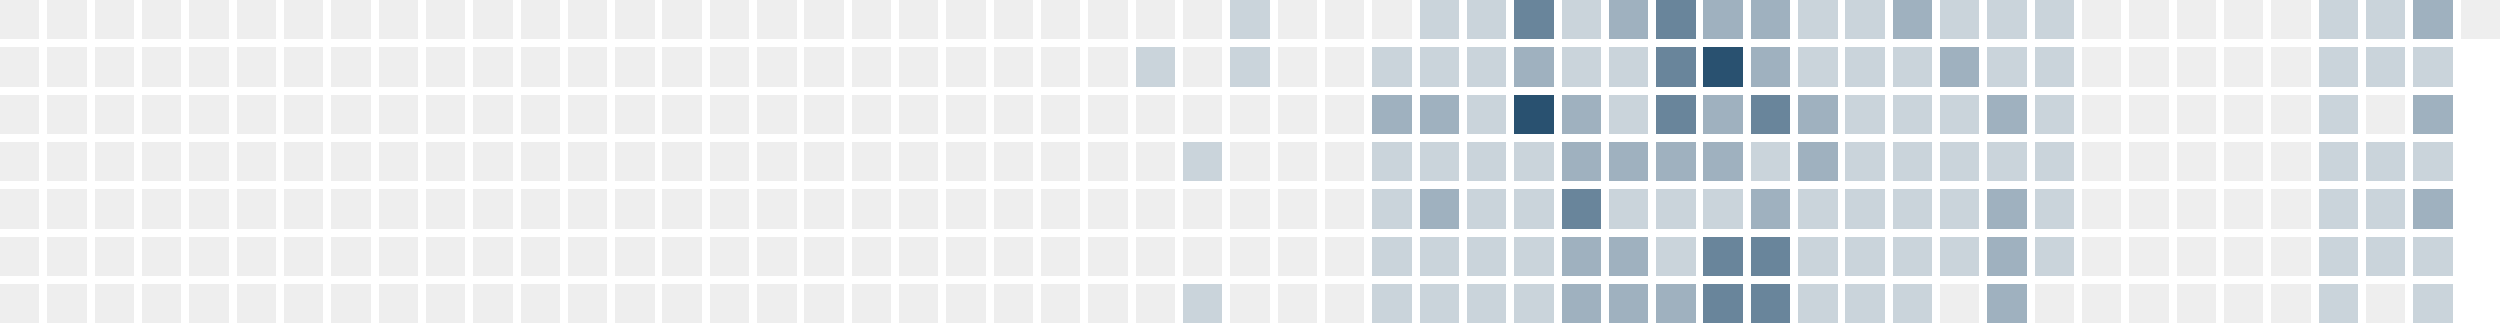
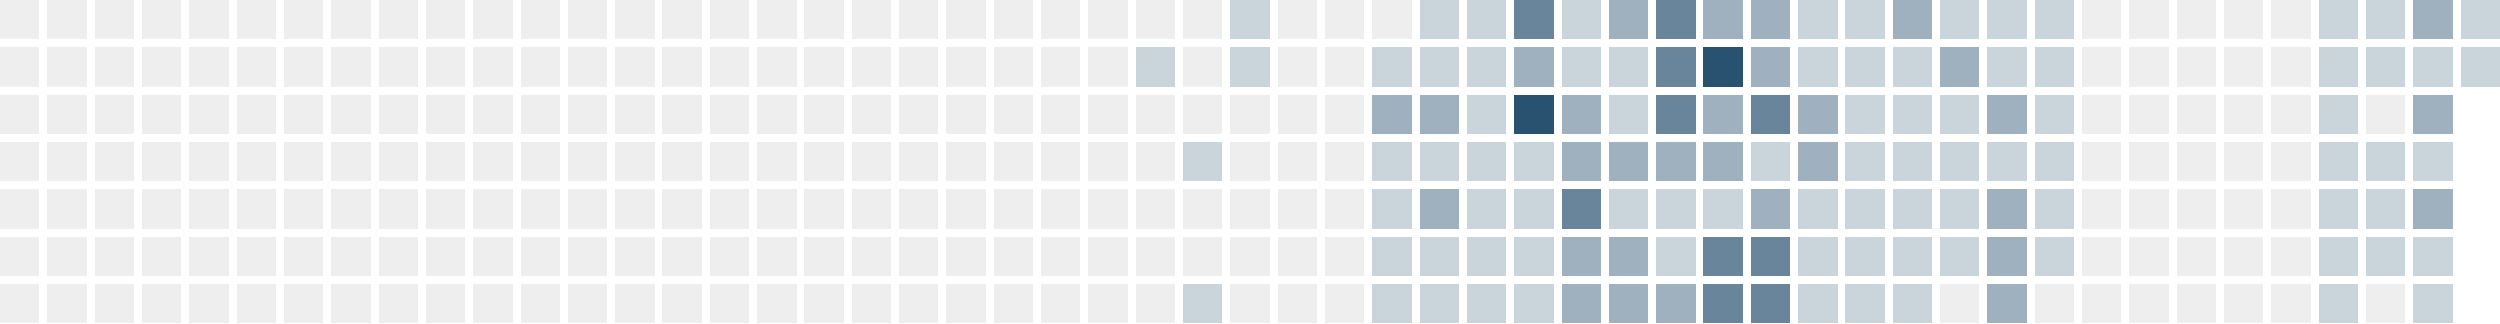
<svg xmlns="http://www.w3.org/2000/svg" version="1.1" width="634.0" height="82.0" viewBox="27.0 20.0 634.0 82.0">
  <rect style="fill:#eeeeee;shape-rendering:crispedges" data-score="0" data-date="2025-04-27" x="27" y="20" width="10" height="10" />
  <rect style="fill:#eeeeee;shape-rendering:crispedges" data-score="0" data-date="2025-05-04" x="39" y="20" width="10" height="10" />
  <rect style="fill:#eeeeee;shape-rendering:crispedges" data-score="0" data-date="2025-05-11" x="51" y="20" width="10" height="10" />
  <rect style="fill:#eeeeee;shape-rendering:crispedges" data-score="0" data-date="2025-05-18" x="63" y="20" width="10" height="10" />
  <rect style="fill:#eeeeee;shape-rendering:crispedges" data-score="0" data-date="2025-05-25" x="75" y="20" width="10" height="10" />
  <rect style="fill:#eeeeee;shape-rendering:crispedges" data-score="0" data-date="2025-06-01" x="87" y="20" width="10" height="10" />
  <rect style="fill:#eeeeee;shape-rendering:crispedges" data-score="0" data-date="2025-06-08" x="99" y="20" width="10" height="10" />
  <rect style="fill:#eeeeee;shape-rendering:crispedges" data-score="0" data-date="2025-06-15" x="111" y="20" width="10" height="10" />
  <rect style="fill:#eeeeee;shape-rendering:crispedges" data-score="0" data-date="2025-06-22" x="123" y="20" width="10" height="10" />
  <rect style="fill:#eeeeee;shape-rendering:crispedges" data-score="0" data-date="2025-06-29" x="135" y="20" width="10" height="10" />
  <rect style="fill:#eeeeee;shape-rendering:crispedges" data-score="0" data-date="2025-07-06" x="147" y="20" width="10" height="10" />
  <rect style="fill:#eeeeee;shape-rendering:crispedges" data-score="0" data-date="2025-07-13" x="159" y="20" width="10" height="10" />
  <rect style="fill:#eeeeee;shape-rendering:crispedges" data-score="0" data-date="2025-07-20" x="171" y="20" width="10" height="10" />
  <rect style="fill:#eeeeee;shape-rendering:crispedges" data-score="0" data-date="2025-07-27" x="183" y="20" width="10" height="10" />
  <rect style="fill:#eeeeee;shape-rendering:crispedges" data-score="0" data-date="2025-08-03" x="195" y="20" width="10" height="10" />
  <rect style="fill:#eeeeee;shape-rendering:crispedges" data-score="0" data-date="2025-08-10" x="207" y="20" width="10" height="10" />
  <rect style="fill:#eeeeee;shape-rendering:crispedges" data-score="0" data-date="2025-08-17" x="219" y="20" width="10" height="10" />
  <rect style="fill:#eeeeee;shape-rendering:crispedges" data-score="0" data-date="2025-08-24" x="231" y="20" width="10" height="10" />
  <rect style="fill:#eeeeee;shape-rendering:crispedges" data-score="0" data-date="2025-08-31" x="243" y="20" width="10" height="10" />
  <rect style="fill:#eeeeee;shape-rendering:crispedges" data-score="0" data-date="2025-09-07" x="255" y="20" width="10" height="10" />
  <rect style="fill:#eeeeee;shape-rendering:crispedges" data-score="0" data-date="2025-09-14" x="267" y="20" width="10" height="10" />
  <rect style="fill:#eeeeee;shape-rendering:crispedges" data-score="0" data-date="2025-09-21" x="279" y="20" width="10" height="10" />
  <rect style="fill:#eeeeee;shape-rendering:crispedges" data-score="0" data-date="2025-09-28" x="291" y="20" width="10" height="10" />
  <rect style="fill:#eeeeee;shape-rendering:crispedges" data-score="0" data-date="2025-10-05" x="303" y="20" width="10" height="10" />
  <rect style="fill:#eeeeee;shape-rendering:crispedges" data-score="0" data-date="2025-10-12" x="315" y="20" width="10" height="10" />
  <rect style="fill:#eeeeee;shape-rendering:crispedges" data-score="0" data-date="2025-10-19" x="327" y="20" width="10" height="10" />
  <rect style="fill:#cad4db;shape-rendering:crispedges" data-score="1" data-date="2025-10-26" x="339" y="20" width="10" height="10" />
  <rect style="fill:#eeeeee;shape-rendering:crispedges" data-score="0" data-date="2025-11-02" x="351" y="20" width="10" height="10" />
  <rect style="fill:#eeeeee;shape-rendering:crispedges" data-score="0" data-date="2025-11-09" x="363" y="20" width="10" height="10" />
  <rect style="fill:#eeeeee;shape-rendering:crispedges" data-score="0" data-date="2025-11-16" x="375" y="20" width="10" height="10" />
  <rect style="fill:#cad4db;shape-rendering:crispedges" data-score="1" data-date="2025-11-23" x="387" y="20" width="10" height="10" />
  <rect style="fill:#cad4db;shape-rendering:crispedges" data-score="1" data-date="2025-11-30" x="399" y="20" width="10" height="10" />
  <rect style="fill:#69859b;shape-rendering:crispedges" data-score="3" data-date="2025-12-07" x="411" y="20" width="10" height="10" />
  <rect style="fill:#cad4db;shape-rendering:crispedges" data-score="1" data-date="2025-12-14" x="423" y="20" width="10" height="10" />
  <rect style="fill:#9fb1bf;shape-rendering:crispedges" data-score="2" data-date="2025-12-21" x="435" y="20" width="10" height="10" />
  <rect style="fill:#69859b;shape-rendering:crispedges" data-score="3" data-date="2025-12-28" x="447" y="20" width="10" height="10" />
  <rect style="fill:#9fb1bf;shape-rendering:crispedges" data-score="2" data-date="2026-01-04" x="459" y="20" width="10" height="10" />
  <rect style="fill:#9fb1bf;shape-rendering:crispedges" data-score="2" data-date="2026-01-11" x="471" y="20" width="10" height="10" />
  <rect style="fill:#cad4db;shape-rendering:crispedges" data-score="1" data-date="2026-01-18" x="483" y="20" width="10" height="10" />
  <rect style="fill:#cad4db;shape-rendering:crispedges" data-score="1" data-date="2026-01-25" x="495" y="20" width="10" height="10" />
  <rect style="fill:#9fb1bf;shape-rendering:crispedges" data-score="2" data-date="2026-02-01" x="507" y="20" width="10" height="10" />
  <rect style="fill:#cad4db;shape-rendering:crispedges" data-score="1" data-date="2026-02-08" x="519" y="20" width="10" height="10" />
  <rect style="fill:#cad4db;shape-rendering:crispedges" data-score="1" data-date="2026-02-15" x="531" y="20" width="10" height="10" />
  <rect style="fill:#cad4db;shape-rendering:crispedges" data-score="1" data-date="2026-02-22" x="543" y="20" width="10" height="10" />
  <rect style="fill:#eeeeee;shape-rendering:crispedges" data-score="0" data-date="2026-03-01" x="555" y="20" width="10" height="10" />
  <rect style="fill:#eeeeee;shape-rendering:crispedges" data-score="0" data-date="2026-03-08" x="567" y="20" width="10" height="10" />
  <rect style="fill:#eeeeee;shape-rendering:crispedges" data-score="0" data-date="2026-03-15" x="579" y="20" width="10" height="10" />
  <rect style="fill:#eeeeee;shape-rendering:crispedges" data-score="0" data-date="2026-03-22" x="591" y="20" width="10" height="10" />
  <rect style="fill:#eeeeee;shape-rendering:crispedges" data-score="0" data-date="2026-03-29" x="603" y="20" width="10" height="10" />
  <rect style="fill:#cad4db;shape-rendering:crispedges" data-score="1" data-date="2026-04-05" x="615" y="20" width="10" height="10" />
  <rect style="fill:#cad4db;shape-rendering:crispedges" data-score="1" data-date="2026-04-12" x="627" y="20" width="10" height="10" />
  <rect style="fill:#9fb1bf;shape-rendering:crispedges" data-score="2" data-date="2026-04-19" x="639" y="20" width="10" height="10" />
-   <rect style="fill:#eeeeee;shape-rendering:crispedges" data-score="0" data-date="2026-04-26" x="651" y="20" width="10" height="10" />
+   <rect style="fill:#cad4db;shape-rendering:crispedges" data-score="1" data-date="2026-04-26" x="651" y="20" width="10" height="10" />
  <rect style="fill:#eeeeee;shape-rendering:crispedges" data-score="0" data-date="2025-04-28" x="27" y="32" width="10" height="10" />
  <rect style="fill:#eeeeee;shape-rendering:crispedges" data-score="0" data-date="2025-05-05" x="39" y="32" width="10" height="10" />
  <rect style="fill:#eeeeee;shape-rendering:crispedges" data-score="0" data-date="2025-05-12" x="51" y="32" width="10" height="10" />
  <rect style="fill:#eeeeee;shape-rendering:crispedges" data-score="0" data-date="2025-05-19" x="63" y="32" width="10" height="10" />
  <rect style="fill:#eeeeee;shape-rendering:crispedges" data-score="0" data-date="2025-05-26" x="75" y="32" width="10" height="10" />
  <rect style="fill:#eeeeee;shape-rendering:crispedges" data-score="0" data-date="2025-06-02" x="87" y="32" width="10" height="10" />
  <rect style="fill:#eeeeee;shape-rendering:crispedges" data-score="0" data-date="2025-06-09" x="99" y="32" width="10" height="10" />
  <rect style="fill:#eeeeee;shape-rendering:crispedges" data-score="0" data-date="2025-06-16" x="111" y="32" width="10" height="10" />
  <rect style="fill:#eeeeee;shape-rendering:crispedges" data-score="0" data-date="2025-06-23" x="123" y="32" width="10" height="10" />
  <rect style="fill:#eeeeee;shape-rendering:crispedges" data-score="0" data-date="2025-06-30" x="135" y="32" width="10" height="10" />
  <rect style="fill:#eeeeee;shape-rendering:crispedges" data-score="0" data-date="2025-07-07" x="147" y="32" width="10" height="10" />
  <rect style="fill:#eeeeee;shape-rendering:crispedges" data-score="0" data-date="2025-07-14" x="159" y="32" width="10" height="10" />
  <rect style="fill:#eeeeee;shape-rendering:crispedges" data-score="0" data-date="2025-07-21" x="171" y="32" width="10" height="10" />
  <rect style="fill:#eeeeee;shape-rendering:crispedges" data-score="0" data-date="2025-07-28" x="183" y="32" width="10" height="10" />
  <rect style="fill:#eeeeee;shape-rendering:crispedges" data-score="0" data-date="2025-08-04" x="195" y="32" width="10" height="10" />
  <rect style="fill:#eeeeee;shape-rendering:crispedges" data-score="0" data-date="2025-08-11" x="207" y="32" width="10" height="10" />
  <rect style="fill:#eeeeee;shape-rendering:crispedges" data-score="0" data-date="2025-08-18" x="219" y="32" width="10" height="10" />
  <rect style="fill:#eeeeee;shape-rendering:crispedges" data-score="0" data-date="2025-08-25" x="231" y="32" width="10" height="10" />
  <rect style="fill:#eeeeee;shape-rendering:crispedges" data-score="0" data-date="2025-09-01" x="243" y="32" width="10" height="10" />
  <rect style="fill:#eeeeee;shape-rendering:crispedges" data-score="0" data-date="2025-09-08" x="255" y="32" width="10" height="10" />
  <rect style="fill:#eeeeee;shape-rendering:crispedges" data-score="0" data-date="2025-09-15" x="267" y="32" width="10" height="10" />
  <rect style="fill:#eeeeee;shape-rendering:crispedges" data-score="0" data-date="2025-09-22" x="279" y="32" width="10" height="10" />
  <rect style="fill:#eeeeee;shape-rendering:crispedges" data-score="0" data-date="2025-09-29" x="291" y="32" width="10" height="10" />
  <rect style="fill:#eeeeee;shape-rendering:crispedges" data-score="0" data-date="2025-10-06" x="303" y="32" width="10" height="10" />
  <rect style="fill:#cad4db;shape-rendering:crispedges" data-score="1" data-date="2025-10-13" x="315" y="32" width="10" height="10" />
  <rect style="fill:#eeeeee;shape-rendering:crispedges" data-score="0" data-date="2025-10-20" x="327" y="32" width="10" height="10" />
  <rect style="fill:#cad4db;shape-rendering:crispedges" data-score="1" data-date="2025-10-27" x="339" y="32" width="10" height="10" />
  <rect style="fill:#eeeeee;shape-rendering:crispedges" data-score="0" data-date="2025-11-03" x="351" y="32" width="10" height="10" />
  <rect style="fill:#eeeeee;shape-rendering:crispedges" data-score="0" data-date="2025-11-10" x="363" y="32" width="10" height="10" />
  <rect style="fill:#cad4db;shape-rendering:crispedges" data-score="1" data-date="2025-11-17" x="375" y="32" width="10" height="10" />
  <rect style="fill:#cad4db;shape-rendering:crispedges" data-score="1" data-date="2025-11-24" x="387" y="32" width="10" height="10" />
  <rect style="fill:#cad4db;shape-rendering:crispedges" data-score="1" data-date="2025-12-01" x="399" y="32" width="10" height="10" />
  <rect style="fill:#9fb1bf;shape-rendering:crispedges" data-score="2" data-date="2025-12-08" x="411" y="32" width="10" height="10" />
  <rect style="fill:#cad4db;shape-rendering:crispedges" data-score="1" data-date="2025-12-15" x="423" y="32" width="10" height="10" />
  <rect style="fill:#cad4db;shape-rendering:crispedges" data-score="1" data-date="2025-12-22" x="435" y="32" width="10" height="10" />
  <rect style="fill:#69859b;shape-rendering:crispedges" data-score="3" data-date="2025-12-29" x="447" y="32" width="10" height="10" />
  <rect style="fill:#295170;shape-rendering:crispedges" data-score="4" data-date="2026-01-05" x="459" y="32" width="10" height="10" />
  <rect style="fill:#9fb1bf;shape-rendering:crispedges" data-score="2" data-date="2026-01-12" x="471" y="32" width="10" height="10" />
  <rect style="fill:#cad4db;shape-rendering:crispedges" data-score="1" data-date="2026-01-19" x="483" y="32" width="10" height="10" />
  <rect style="fill:#cad4db;shape-rendering:crispedges" data-score="1" data-date="2026-01-26" x="495" y="32" width="10" height="10" />
  <rect style="fill:#cad4db;shape-rendering:crispedges" data-score="1" data-date="2026-02-02" x="507" y="32" width="10" height="10" />
  <rect style="fill:#9fb1bf;shape-rendering:crispedges" data-score="2" data-date="2026-02-09" x="519" y="32" width="10" height="10" />
  <rect style="fill:#cad4db;shape-rendering:crispedges" data-score="1" data-date="2026-02-16" x="531" y="32" width="10" height="10" />
  <rect style="fill:#cad4db;shape-rendering:crispedges" data-score="1" data-date="2026-02-23" x="543" y="32" width="10" height="10" />
  <rect style="fill:#eeeeee;shape-rendering:crispedges" data-score="0" data-date="2026-03-02" x="555" y="32" width="10" height="10" />
  <rect style="fill:#eeeeee;shape-rendering:crispedges" data-score="0" data-date="2026-03-09" x="567" y="32" width="10" height="10" />
  <rect style="fill:#eeeeee;shape-rendering:crispedges" data-score="0" data-date="2026-03-16" x="579" y="32" width="10" height="10" />
  <rect style="fill:#eeeeee;shape-rendering:crispedges" data-score="0" data-date="2026-03-23" x="591" y="32" width="10" height="10" />
  <rect style="fill:#eeeeee;shape-rendering:crispedges" data-score="0" data-date="2026-03-30" x="603" y="32" width="10" height="10" />
  <rect style="fill:#cad4db;shape-rendering:crispedges" data-score="1" data-date="2026-04-06" x="615" y="32" width="10" height="10" />
  <rect style="fill:#cad4db;shape-rendering:crispedges" data-score="1" data-date="2026-04-13" x="627" y="32" width="10" height="10" />
  <rect style="fill:#cad4db;shape-rendering:crispedges" data-score="1" data-date="2026-04-20" x="639" y="32" width="10" height="10" />
+   <rect style="fill:#cad4db;shape-rendering:crispedges" data-score="1" data-date="2026-04-27" x="651" y="32" width="10" height="10" />
  <rect style="fill:#eeeeee;shape-rendering:crispedges" data-score="0" data-date="2025-04-29" x="27" y="44" width="10" height="10" />
  <rect style="fill:#eeeeee;shape-rendering:crispedges" data-score="0" data-date="2025-05-06" x="39" y="44" width="10" height="10" />
  <rect style="fill:#eeeeee;shape-rendering:crispedges" data-score="0" data-date="2025-05-13" x="51" y="44" width="10" height="10" />
  <rect style="fill:#eeeeee;shape-rendering:crispedges" data-score="0" data-date="2025-05-20" x="63" y="44" width="10" height="10" />
  <rect style="fill:#eeeeee;shape-rendering:crispedges" data-score="0" data-date="2025-05-27" x="75" y="44" width="10" height="10" />
  <rect style="fill:#eeeeee;shape-rendering:crispedges" data-score="0" data-date="2025-06-03" x="87" y="44" width="10" height="10" />
  <rect style="fill:#eeeeee;shape-rendering:crispedges" data-score="0" data-date="2025-06-10" x="99" y="44" width="10" height="10" />
  <rect style="fill:#eeeeee;shape-rendering:crispedges" data-score="0" data-date="2025-06-17" x="111" y="44" width="10" height="10" />
  <rect style="fill:#eeeeee;shape-rendering:crispedges" data-score="0" data-date="2025-06-24" x="123" y="44" width="10" height="10" />
  <rect style="fill:#eeeeee;shape-rendering:crispedges" data-score="0" data-date="2025-07-01" x="135" y="44" width="10" height="10" />
  <rect style="fill:#eeeeee;shape-rendering:crispedges" data-score="0" data-date="2025-07-08" x="147" y="44" width="10" height="10" />
  <rect style="fill:#eeeeee;shape-rendering:crispedges" data-score="0" data-date="2025-07-15" x="159" y="44" width="10" height="10" />
  <rect style="fill:#eeeeee;shape-rendering:crispedges" data-score="0" data-date="2025-07-22" x="171" y="44" width="10" height="10" />
  <rect style="fill:#eeeeee;shape-rendering:crispedges" data-score="0" data-date="2025-07-29" x="183" y="44" width="10" height="10" />
  <rect style="fill:#eeeeee;shape-rendering:crispedges" data-score="0" data-date="2025-08-05" x="195" y="44" width="10" height="10" />
  <rect style="fill:#eeeeee;shape-rendering:crispedges" data-score="0" data-date="2025-08-12" x="207" y="44" width="10" height="10" />
  <rect style="fill:#eeeeee;shape-rendering:crispedges" data-score="0" data-date="2025-08-19" x="219" y="44" width="10" height="10" />
  <rect style="fill:#eeeeee;shape-rendering:crispedges" data-score="0" data-date="2025-08-26" x="231" y="44" width="10" height="10" />
  <rect style="fill:#eeeeee;shape-rendering:crispedges" data-score="0" data-date="2025-09-02" x="243" y="44" width="10" height="10" />
  <rect style="fill:#eeeeee;shape-rendering:crispedges" data-score="0" data-date="2025-09-09" x="255" y="44" width="10" height="10" />
  <rect style="fill:#eeeeee;shape-rendering:crispedges" data-score="0" data-date="2025-09-16" x="267" y="44" width="10" height="10" />
  <rect style="fill:#eeeeee;shape-rendering:crispedges" data-score="0" data-date="2025-09-23" x="279" y="44" width="10" height="10" />
  <rect style="fill:#eeeeee;shape-rendering:crispedges" data-score="0" data-date="2025-09-30" x="291" y="44" width="10" height="10" />
  <rect style="fill:#eeeeee;shape-rendering:crispedges" data-score="0" data-date="2025-10-07" x="303" y="44" width="10" height="10" />
  <rect style="fill:#eeeeee;shape-rendering:crispedges" data-score="0" data-date="2025-10-14" x="315" y="44" width="10" height="10" />
  <rect style="fill:#eeeeee;shape-rendering:crispedges" data-score="0" data-date="2025-10-21" x="327" y="44" width="10" height="10" />
  <rect style="fill:#eeeeee;shape-rendering:crispedges" data-score="0" data-date="2025-10-28" x="339" y="44" width="10" height="10" />
  <rect style="fill:#eeeeee;shape-rendering:crispedges" data-score="0" data-date="2025-11-04" x="351" y="44" width="10" height="10" />
  <rect style="fill:#eeeeee;shape-rendering:crispedges" data-score="0" data-date="2025-11-11" x="363" y="44" width="10" height="10" />
  <rect style="fill:#9fb1bf;shape-rendering:crispedges" data-score="2" data-date="2025-11-18" x="375" y="44" width="10" height="10" />
  <rect style="fill:#9fb1bf;shape-rendering:crispedges" data-score="2" data-date="2025-11-25" x="387" y="44" width="10" height="10" />
  <rect style="fill:#cad4db;shape-rendering:crispedges" data-score="1" data-date="2025-12-02" x="399" y="44" width="10" height="10" />
  <rect style="fill:#295170;shape-rendering:crispedges" data-score="4" data-date="2025-12-09" x="411" y="44" width="10" height="10" />
  <rect style="fill:#9fb1bf;shape-rendering:crispedges" data-score="2" data-date="2025-12-16" x="423" y="44" width="10" height="10" />
  <rect style="fill:#cad4db;shape-rendering:crispedges" data-score="1" data-date="2025-12-23" x="435" y="44" width="10" height="10" />
  <rect style="fill:#69859b;shape-rendering:crispedges" data-score="3" data-date="2025-12-30" x="447" y="44" width="10" height="10" />
  <rect style="fill:#9fb1bf;shape-rendering:crispedges" data-score="2" data-date="2026-01-06" x="459" y="44" width="10" height="10" />
  <rect style="fill:#69859b;shape-rendering:crispedges" data-score="3" data-date="2026-01-13" x="471" y="44" width="10" height="10" />
  <rect style="fill:#9fb1bf;shape-rendering:crispedges" data-score="2" data-date="2026-01-20" x="483" y="44" width="10" height="10" />
  <rect style="fill:#cad4db;shape-rendering:crispedges" data-score="1" data-date="2026-01-27" x="495" y="44" width="10" height="10" />
  <rect style="fill:#cad4db;shape-rendering:crispedges" data-score="1" data-date="2026-02-03" x="507" y="44" width="10" height="10" />
  <rect style="fill:#cad4db;shape-rendering:crispedges" data-score="1" data-date="2026-02-10" x="519" y="44" width="10" height="10" />
  <rect style="fill:#9fb1bf;shape-rendering:crispedges" data-score="2" data-date="2026-02-17" x="531" y="44" width="10" height="10" />
  <rect style="fill:#cad4db;shape-rendering:crispedges" data-score="1" data-date="2026-02-24" x="543" y="44" width="10" height="10" />
  <rect style="fill:#eeeeee;shape-rendering:crispedges" data-score="0" data-date="2026-03-03" x="555" y="44" width="10" height="10" />
  <rect style="fill:#eeeeee;shape-rendering:crispedges" data-score="0" data-date="2026-03-10" x="567" y="44" width="10" height="10" />
  <rect style="fill:#eeeeee;shape-rendering:crispedges" data-score="0" data-date="2026-03-17" x="579" y="44" width="10" height="10" />
  <rect style="fill:#eeeeee;shape-rendering:crispedges" data-score="0" data-date="2026-03-24" x="591" y="44" width="10" height="10" />
  <rect style="fill:#eeeeee;shape-rendering:crispedges" data-score="0" data-date="2026-03-31" x="603" y="44" width="10" height="10" />
  <rect style="fill:#cad4db;shape-rendering:crispedges" data-score="1" data-date="2026-04-07" x="615" y="44" width="10" height="10" />
  <rect style="fill:#eeeeee;shape-rendering:crispedges" data-score="0" data-date="2026-04-14" x="627" y="44" width="10" height="10" />
  <rect style="fill:#9fb1bf;shape-rendering:crispedges" data-score="2" data-date="2026-04-21" x="639" y="44" width="10" height="10" />
  <rect style="fill:#eeeeee;shape-rendering:crispedges" data-score="0" data-date="2025-04-30" x="27" y="56" width="10" height="10" />
  <rect style="fill:#eeeeee;shape-rendering:crispedges" data-score="0" data-date="2025-05-07" x="39" y="56" width="10" height="10" />
  <rect style="fill:#eeeeee;shape-rendering:crispedges" data-score="0" data-date="2025-05-14" x="51" y="56" width="10" height="10" />
  <rect style="fill:#eeeeee;shape-rendering:crispedges" data-score="0" data-date="2025-05-21" x="63" y="56" width="10" height="10" />
  <rect style="fill:#eeeeee;shape-rendering:crispedges" data-score="0" data-date="2025-05-28" x="75" y="56" width="10" height="10" />
  <rect style="fill:#eeeeee;shape-rendering:crispedges" data-score="0" data-date="2025-06-04" x="87" y="56" width="10" height="10" />
  <rect style="fill:#eeeeee;shape-rendering:crispedges" data-score="0" data-date="2025-06-11" x="99" y="56" width="10" height="10" />
  <rect style="fill:#eeeeee;shape-rendering:crispedges" data-score="0" data-date="2025-06-18" x="111" y="56" width="10" height="10" />
  <rect style="fill:#eeeeee;shape-rendering:crispedges" data-score="0" data-date="2025-06-25" x="123" y="56" width="10" height="10" />
  <rect style="fill:#eeeeee;shape-rendering:crispedges" data-score="0" data-date="2025-07-02" x="135" y="56" width="10" height="10" />
  <rect style="fill:#eeeeee;shape-rendering:crispedges" data-score="0" data-date="2025-07-09" x="147" y="56" width="10" height="10" />
  <rect style="fill:#eeeeee;shape-rendering:crispedges" data-score="0" data-date="2025-07-16" x="159" y="56" width="10" height="10" />
  <rect style="fill:#eeeeee;shape-rendering:crispedges" data-score="0" data-date="2025-07-23" x="171" y="56" width="10" height="10" />
  <rect style="fill:#eeeeee;shape-rendering:crispedges" data-score="0" data-date="2025-07-30" x="183" y="56" width="10" height="10" />
  <rect style="fill:#eeeeee;shape-rendering:crispedges" data-score="0" data-date="2025-08-06" x="195" y="56" width="10" height="10" />
  <rect style="fill:#eeeeee;shape-rendering:crispedges" data-score="0" data-date="2025-08-13" x="207" y="56" width="10" height="10" />
  <rect style="fill:#eeeeee;shape-rendering:crispedges" data-score="0" data-date="2025-08-20" x="219" y="56" width="10" height="10" />
  <rect style="fill:#eeeeee;shape-rendering:crispedges" data-score="0" data-date="2025-08-27" x="231" y="56" width="10" height="10" />
  <rect style="fill:#eeeeee;shape-rendering:crispedges" data-score="0" data-date="2025-09-03" x="243" y="56" width="10" height="10" />
  <rect style="fill:#eeeeee;shape-rendering:crispedges" data-score="0" data-date="2025-09-10" x="255" y="56" width="10" height="10" />
  <rect style="fill:#eeeeee;shape-rendering:crispedges" data-score="0" data-date="2025-09-17" x="267" y="56" width="10" height="10" />
  <rect style="fill:#eeeeee;shape-rendering:crispedges" data-score="0" data-date="2025-09-24" x="279" y="56" width="10" height="10" />
  <rect style="fill:#eeeeee;shape-rendering:crispedges" data-score="0" data-date="2025-10-01" x="291" y="56" width="10" height="10" />
  <rect style="fill:#eeeeee;shape-rendering:crispedges" data-score="0" data-date="2025-10-08" x="303" y="56" width="10" height="10" />
  <rect style="fill:#eeeeee;shape-rendering:crispedges" data-score="0" data-date="2025-10-15" x="315" y="56" width="10" height="10" />
  <rect style="fill:#cad4db;shape-rendering:crispedges" data-score="1" data-date="2025-10-22" x="327" y="56" width="10" height="10" />
  <rect style="fill:#eeeeee;shape-rendering:crispedges" data-score="0" data-date="2025-10-29" x="339" y="56" width="10" height="10" />
  <rect style="fill:#eeeeee;shape-rendering:crispedges" data-score="0" data-date="2025-11-05" x="351" y="56" width="10" height="10" />
  <rect style="fill:#eeeeee;shape-rendering:crispedges" data-score="0" data-date="2025-11-12" x="363" y="56" width="10" height="10" />
  <rect style="fill:#cad4db;shape-rendering:crispedges" data-score="1" data-date="2025-11-19" x="375" y="56" width="10" height="10" />
  <rect style="fill:#cad4db;shape-rendering:crispedges" data-score="1" data-date="2025-11-26" x="387" y="56" width="10" height="10" />
  <rect style="fill:#cad4db;shape-rendering:crispedges" data-score="1" data-date="2025-12-03" x="399" y="56" width="10" height="10" />
  <rect style="fill:#cad4db;shape-rendering:crispedges" data-score="1" data-date="2025-12-10" x="411" y="56" width="10" height="10" />
  <rect style="fill:#9fb1bf;shape-rendering:crispedges" data-score="2" data-date="2025-12-17" x="423" y="56" width="10" height="10" />
  <rect style="fill:#9fb1bf;shape-rendering:crispedges" data-score="2" data-date="2025-12-24" x="435" y="56" width="10" height="10" />
  <rect style="fill:#9fb1bf;shape-rendering:crispedges" data-score="2" data-date="2025-12-31" x="447" y="56" width="10" height="10" />
  <rect style="fill:#9fb1bf;shape-rendering:crispedges" data-score="2" data-date="2026-01-07" x="459" y="56" width="10" height="10" />
  <rect style="fill:#cad4db;shape-rendering:crispedges" data-score="1" data-date="2026-01-14" x="471" y="56" width="10" height="10" />
  <rect style="fill:#9fb1bf;shape-rendering:crispedges" data-score="2" data-date="2026-01-21" x="483" y="56" width="10" height="10" />
  <rect style="fill:#cad4db;shape-rendering:crispedges" data-score="1" data-date="2026-01-28" x="495" y="56" width="10" height="10" />
  <rect style="fill:#cad4db;shape-rendering:crispedges" data-score="1" data-date="2026-02-04" x="507" y="56" width="10" height="10" />
  <rect style="fill:#cad4db;shape-rendering:crispedges" data-score="1" data-date="2026-02-11" x="519" y="56" width="10" height="10" />
  <rect style="fill:#cad4db;shape-rendering:crispedges" data-score="1" data-date="2026-02-18" x="531" y="56" width="10" height="10" />
  <rect style="fill:#cad4db;shape-rendering:crispedges" data-score="1" data-date="2026-02-25" x="543" y="56" width="10" height="10" />
  <rect style="fill:#eeeeee;shape-rendering:crispedges" data-score="0" data-date="2026-03-04" x="555" y="56" width="10" height="10" />
  <rect style="fill:#eeeeee;shape-rendering:crispedges" data-score="0" data-date="2026-03-11" x="567" y="56" width="10" height="10" />
  <rect style="fill:#eeeeee;shape-rendering:crispedges" data-score="0" data-date="2026-03-18" x="579" y="56" width="10" height="10" />
  <rect style="fill:#eeeeee;shape-rendering:crispedges" data-score="0" data-date="2026-03-25" x="591" y="56" width="10" height="10" />
  <rect style="fill:#eeeeee;shape-rendering:crispedges" data-score="0" data-date="2026-04-01" x="603" y="56" width="10" height="10" />
  <rect style="fill:#cad4db;shape-rendering:crispedges" data-score="1" data-date="2026-04-08" x="615" y="56" width="10" height="10" />
  <rect style="fill:#cad4db;shape-rendering:crispedges" data-score="1" data-date="2026-04-15" x="627" y="56" width="10" height="10" />
  <rect style="fill:#cad4db;shape-rendering:crispedges" data-score="1" data-date="2026-04-22" x="639" y="56" width="10" height="10" />
  <rect style="fill:#eeeeee;shape-rendering:crispedges" data-score="0" data-date="2025-05-01" x="27" y="68" width="10" height="10" />
  <rect style="fill:#eeeeee;shape-rendering:crispedges" data-score="0" data-date="2025-05-08" x="39" y="68" width="10" height="10" />
  <rect style="fill:#eeeeee;shape-rendering:crispedges" data-score="0" data-date="2025-05-15" x="51" y="68" width="10" height="10" />
  <rect style="fill:#eeeeee;shape-rendering:crispedges" data-score="0" data-date="2025-05-22" x="63" y="68" width="10" height="10" />
  <rect style="fill:#eeeeee;shape-rendering:crispedges" data-score="0" data-date="2025-05-29" x="75" y="68" width="10" height="10" />
  <rect style="fill:#eeeeee;shape-rendering:crispedges" data-score="0" data-date="2025-06-05" x="87" y="68" width="10" height="10" />
  <rect style="fill:#eeeeee;shape-rendering:crispedges" data-score="0" data-date="2025-06-12" x="99" y="68" width="10" height="10" />
  <rect style="fill:#eeeeee;shape-rendering:crispedges" data-score="0" data-date="2025-06-19" x="111" y="68" width="10" height="10" />
  <rect style="fill:#eeeeee;shape-rendering:crispedges" data-score="0" data-date="2025-06-26" x="123" y="68" width="10" height="10" />
  <rect style="fill:#eeeeee;shape-rendering:crispedges" data-score="0" data-date="2025-07-03" x="135" y="68" width="10" height="10" />
  <rect style="fill:#eeeeee;shape-rendering:crispedges" data-score="0" data-date="2025-07-10" x="147" y="68" width="10" height="10" />
  <rect style="fill:#eeeeee;shape-rendering:crispedges" data-score="0" data-date="2025-07-17" x="159" y="68" width="10" height="10" />
  <rect style="fill:#eeeeee;shape-rendering:crispedges" data-score="0" data-date="2025-07-24" x="171" y="68" width="10" height="10" />
  <rect style="fill:#eeeeee;shape-rendering:crispedges" data-score="0" data-date="2025-07-31" x="183" y="68" width="10" height="10" />
  <rect style="fill:#eeeeee;shape-rendering:crispedges" data-score="0" data-date="2025-08-07" x="195" y="68" width="10" height="10" />
  <rect style="fill:#eeeeee;shape-rendering:crispedges" data-score="0" data-date="2025-08-14" x="207" y="68" width="10" height="10" />
  <rect style="fill:#eeeeee;shape-rendering:crispedges" data-score="0" data-date="2025-08-21" x="219" y="68" width="10" height="10" />
  <rect style="fill:#eeeeee;shape-rendering:crispedges" data-score="0" data-date="2025-08-28" x="231" y="68" width="10" height="10" />
  <rect style="fill:#eeeeee;shape-rendering:crispedges" data-score="0" data-date="2025-09-04" x="243" y="68" width="10" height="10" />
  <rect style="fill:#eeeeee;shape-rendering:crispedges" data-score="0" data-date="2025-09-11" x="255" y="68" width="10" height="10" />
  <rect style="fill:#eeeeee;shape-rendering:crispedges" data-score="0" data-date="2025-09-18" x="267" y="68" width="10" height="10" />
  <rect style="fill:#eeeeee;shape-rendering:crispedges" data-score="0" data-date="2025-09-25" x="279" y="68" width="10" height="10" />
  <rect style="fill:#eeeeee;shape-rendering:crispedges" data-score="0" data-date="2025-10-02" x="291" y="68" width="10" height="10" />
  <rect style="fill:#eeeeee;shape-rendering:crispedges" data-score="0" data-date="2025-10-09" x="303" y="68" width="10" height="10" />
  <rect style="fill:#eeeeee;shape-rendering:crispedges" data-score="0" data-date="2025-10-16" x="315" y="68" width="10" height="10" />
  <rect style="fill:#eeeeee;shape-rendering:crispedges" data-score="0" data-date="2025-10-23" x="327" y="68" width="10" height="10" />
  <rect style="fill:#eeeeee;shape-rendering:crispedges" data-score="0" data-date="2025-10-30" x="339" y="68" width="10" height="10" />
  <rect style="fill:#eeeeee;shape-rendering:crispedges" data-score="0" data-date="2025-11-06" x="351" y="68" width="10" height="10" />
  <rect style="fill:#eeeeee;shape-rendering:crispedges" data-score="0" data-date="2025-11-13" x="363" y="68" width="10" height="10" />
  <rect style="fill:#cad4db;shape-rendering:crispedges" data-score="1" data-date="2025-11-20" x="375" y="68" width="10" height="10" />
  <rect style="fill:#9fb1bf;shape-rendering:crispedges" data-score="2" data-date="2025-11-27" x="387" y="68" width="10" height="10" />
  <rect style="fill:#cad4db;shape-rendering:crispedges" data-score="1" data-date="2025-12-04" x="399" y="68" width="10" height="10" />
  <rect style="fill:#cad4db;shape-rendering:crispedges" data-score="1" data-date="2025-12-11" x="411" y="68" width="10" height="10" />
  <rect style="fill:#69859b;shape-rendering:crispedges" data-score="3" data-date="2025-12-18" x="423" y="68" width="10" height="10" />
  <rect style="fill:#cad4db;shape-rendering:crispedges" data-score="1" data-date="2025-12-25" x="435" y="68" width="10" height="10" />
  <rect style="fill:#cad4db;shape-rendering:crispedges" data-score="1" data-date="2026-01-01" x="447" y="68" width="10" height="10" />
  <rect style="fill:#cad4db;shape-rendering:crispedges" data-score="1" data-date="2026-01-08" x="459" y="68" width="10" height="10" />
  <rect style="fill:#9fb1bf;shape-rendering:crispedges" data-score="2" data-date="2026-01-15" x="471" y="68" width="10" height="10" />
  <rect style="fill:#cad4db;shape-rendering:crispedges" data-score="1" data-date="2026-01-22" x="483" y="68" width="10" height="10" />
  <rect style="fill:#cad4db;shape-rendering:crispedges" data-score="1" data-date="2026-01-29" x="495" y="68" width="10" height="10" />
  <rect style="fill:#cad4db;shape-rendering:crispedges" data-score="1" data-date="2026-02-05" x="507" y="68" width="10" height="10" />
  <rect style="fill:#cad4db;shape-rendering:crispedges" data-score="1" data-date="2026-02-12" x="519" y="68" width="10" height="10" />
  <rect style="fill:#9fb1bf;shape-rendering:crispedges" data-score="2" data-date="2026-02-19" x="531" y="68" width="10" height="10" />
  <rect style="fill:#cad4db;shape-rendering:crispedges" data-score="1" data-date="2026-02-26" x="543" y="68" width="10" height="10" />
  <rect style="fill:#eeeeee;shape-rendering:crispedges" data-score="0" data-date="2026-03-05" x="555" y="68" width="10" height="10" />
  <rect style="fill:#eeeeee;shape-rendering:crispedges" data-score="0" data-date="2026-03-12" x="567" y="68" width="10" height="10" />
  <rect style="fill:#eeeeee;shape-rendering:crispedges" data-score="0" data-date="2026-03-19" x="579" y="68" width="10" height="10" />
  <rect style="fill:#eeeeee;shape-rendering:crispedges" data-score="0" data-date="2026-03-26" x="591" y="68" width="10" height="10" />
  <rect style="fill:#eeeeee;shape-rendering:crispedges" data-score="0" data-date="2026-04-02" x="603" y="68" width="10" height="10" />
  <rect style="fill:#cad4db;shape-rendering:crispedges" data-score="1" data-date="2026-04-09" x="615" y="68" width="10" height="10" />
  <rect style="fill:#cad4db;shape-rendering:crispedges" data-score="1" data-date="2026-04-16" x="627" y="68" width="10" height="10" />
  <rect style="fill:#9fb1bf;shape-rendering:crispedges" data-score="2" data-date="2026-04-23" x="639" y="68" width="10" height="10" />
  <rect style="fill:#eeeeee;shape-rendering:crispedges" data-score="0" data-date="2025-05-02" x="27" y="80" width="10" height="10" />
  <rect style="fill:#eeeeee;shape-rendering:crispedges" data-score="0" data-date="2025-05-09" x="39" y="80" width="10" height="10" />
  <rect style="fill:#eeeeee;shape-rendering:crispedges" data-score="0" data-date="2025-05-16" x="51" y="80" width="10" height="10" />
  <rect style="fill:#eeeeee;shape-rendering:crispedges" data-score="0" data-date="2025-05-23" x="63" y="80" width="10" height="10" />
  <rect style="fill:#eeeeee;shape-rendering:crispedges" data-score="0" data-date="2025-05-30" x="75" y="80" width="10" height="10" />
  <rect style="fill:#eeeeee;shape-rendering:crispedges" data-score="0" data-date="2025-06-06" x="87" y="80" width="10" height="10" />
  <rect style="fill:#eeeeee;shape-rendering:crispedges" data-score="0" data-date="2025-06-13" x="99" y="80" width="10" height="10" />
  <rect style="fill:#eeeeee;shape-rendering:crispedges" data-score="0" data-date="2025-06-20" x="111" y="80" width="10" height="10" />
  <rect style="fill:#eeeeee;shape-rendering:crispedges" data-score="0" data-date="2025-06-27" x="123" y="80" width="10" height="10" />
  <rect style="fill:#eeeeee;shape-rendering:crispedges" data-score="0" data-date="2025-07-04" x="135" y="80" width="10" height="10" />
  <rect style="fill:#eeeeee;shape-rendering:crispedges" data-score="0" data-date="2025-07-11" x="147" y="80" width="10" height="10" />
  <rect style="fill:#eeeeee;shape-rendering:crispedges" data-score="0" data-date="2025-07-18" x="159" y="80" width="10" height="10" />
  <rect style="fill:#eeeeee;shape-rendering:crispedges" data-score="0" data-date="2025-07-25" x="171" y="80" width="10" height="10" />
  <rect style="fill:#eeeeee;shape-rendering:crispedges" data-score="0" data-date="2025-08-01" x="183" y="80" width="10" height="10" />
  <rect style="fill:#eeeeee;shape-rendering:crispedges" data-score="0" data-date="2025-08-08" x="195" y="80" width="10" height="10" />
  <rect style="fill:#eeeeee;shape-rendering:crispedges" data-score="0" data-date="2025-08-15" x="207" y="80" width="10" height="10" />
  <rect style="fill:#eeeeee;shape-rendering:crispedges" data-score="0" data-date="2025-08-22" x="219" y="80" width="10" height="10" />
  <rect style="fill:#eeeeee;shape-rendering:crispedges" data-score="0" data-date="2025-08-29" x="231" y="80" width="10" height="10" />
  <rect style="fill:#eeeeee;shape-rendering:crispedges" data-score="0" data-date="2025-09-05" x="243" y="80" width="10" height="10" />
  <rect style="fill:#eeeeee;shape-rendering:crispedges" data-score="0" data-date="2025-09-12" x="255" y="80" width="10" height="10" />
  <rect style="fill:#eeeeee;shape-rendering:crispedges" data-score="0" data-date="2025-09-19" x="267" y="80" width="10" height="10" />
  <rect style="fill:#eeeeee;shape-rendering:crispedges" data-score="0" data-date="2025-09-26" x="279" y="80" width="10" height="10" />
  <rect style="fill:#eeeeee;shape-rendering:crispedges" data-score="0" data-date="2025-10-03" x="291" y="80" width="10" height="10" />
  <rect style="fill:#eeeeee;shape-rendering:crispedges" data-score="0" data-date="2025-10-10" x="303" y="80" width="10" height="10" />
  <rect style="fill:#eeeeee;shape-rendering:crispedges" data-score="0" data-date="2025-10-17" x="315" y="80" width="10" height="10" />
  <rect style="fill:#eeeeee;shape-rendering:crispedges" data-score="0" data-date="2025-10-24" x="327" y="80" width="10" height="10" />
  <rect style="fill:#eeeeee;shape-rendering:crispedges" data-score="0" data-date="2025-10-31" x="339" y="80" width="10" height="10" />
  <rect style="fill:#eeeeee;shape-rendering:crispedges" data-score="0" data-date="2025-11-07" x="351" y="80" width="10" height="10" />
  <rect style="fill:#eeeeee;shape-rendering:crispedges" data-score="0" data-date="2025-11-14" x="363" y="80" width="10" height="10" />
  <rect style="fill:#cad4db;shape-rendering:crispedges" data-score="1" data-date="2025-11-21" x="375" y="80" width="10" height="10" />
  <rect style="fill:#cad4db;shape-rendering:crispedges" data-score="1" data-date="2025-11-28" x="387" y="80" width="10" height="10" />
  <rect style="fill:#cad4db;shape-rendering:crispedges" data-score="1" data-date="2025-12-05" x="399" y="80" width="10" height="10" />
  <rect style="fill:#cad4db;shape-rendering:crispedges" data-score="1" data-date="2025-12-12" x="411" y="80" width="10" height="10" />
  <rect style="fill:#9fb1bf;shape-rendering:crispedges" data-score="2" data-date="2025-12-19" x="423" y="80" width="10" height="10" />
  <rect style="fill:#9fb1bf;shape-rendering:crispedges" data-score="2" data-date="2025-12-26" x="435" y="80" width="10" height="10" />
  <rect style="fill:#cad4db;shape-rendering:crispedges" data-score="1" data-date="2026-01-02" x="447" y="80" width="10" height="10" />
  <rect style="fill:#69859b;shape-rendering:crispedges" data-score="3" data-date="2026-01-09" x="459" y="80" width="10" height="10" />
  <rect style="fill:#69859b;shape-rendering:crispedges" data-score="3" data-date="2026-01-16" x="471" y="80" width="10" height="10" />
  <rect style="fill:#cad4db;shape-rendering:crispedges" data-score="1" data-date="2026-01-23" x="483" y="80" width="10" height="10" />
  <rect style="fill:#cad4db;shape-rendering:crispedges" data-score="1" data-date="2026-01-30" x="495" y="80" width="10" height="10" />
  <rect style="fill:#cad4db;shape-rendering:crispedges" data-score="1" data-date="2026-02-06" x="507" y="80" width="10" height="10" />
  <rect style="fill:#cad4db;shape-rendering:crispedges" data-score="1" data-date="2026-02-13" x="519" y="80" width="10" height="10" />
  <rect style="fill:#9fb1bf;shape-rendering:crispedges" data-score="2" data-date="2026-02-20" x="531" y="80" width="10" height="10" />
  <rect style="fill:#cad4db;shape-rendering:crispedges" data-score="1" data-date="2026-02-27" x="543" y="80" width="10" height="10" />
  <rect style="fill:#eeeeee;shape-rendering:crispedges" data-score="0" data-date="2026-03-06" x="555" y="80" width="10" height="10" />
  <rect style="fill:#eeeeee;shape-rendering:crispedges" data-score="0" data-date="2026-03-13" x="567" y="80" width="10" height="10" />
  <rect style="fill:#eeeeee;shape-rendering:crispedges" data-score="0" data-date="2026-03-20" x="579" y="80" width="10" height="10" />
  <rect style="fill:#eeeeee;shape-rendering:crispedges" data-score="0" data-date="2026-03-27" x="591" y="80" width="10" height="10" />
  <rect style="fill:#eeeeee;shape-rendering:crispedges" data-score="0" data-date="2026-04-03" x="603" y="80" width="10" height="10" />
  <rect style="fill:#cad4db;shape-rendering:crispedges" data-score="1" data-date="2026-04-10" x="615" y="80" width="10" height="10" />
  <rect style="fill:#cad4db;shape-rendering:crispedges" data-score="1" data-date="2026-04-17" x="627" y="80" width="10" height="10" />
  <rect style="fill:#cad4db;shape-rendering:crispedges" data-score="1" data-date="2026-04-24" x="639" y="80" width="10" height="10" />
  <rect style="fill:#eeeeee;shape-rendering:crispedges" data-score="0" data-date="2025-05-03" x="27" y="92" width="10" height="10" />
  <rect style="fill:#eeeeee;shape-rendering:crispedges" data-score="0" data-date="2025-05-10" x="39" y="92" width="10" height="10" />
  <rect style="fill:#eeeeee;shape-rendering:crispedges" data-score="0" data-date="2025-05-17" x="51" y="92" width="10" height="10" />
  <rect style="fill:#eeeeee;shape-rendering:crispedges" data-score="0" data-date="2025-05-24" x="63" y="92" width="10" height="10" />
  <rect style="fill:#eeeeee;shape-rendering:crispedges" data-score="0" data-date="2025-05-31" x="75" y="92" width="10" height="10" />
  <rect style="fill:#eeeeee;shape-rendering:crispedges" data-score="0" data-date="2025-06-07" x="87" y="92" width="10" height="10" />
  <rect style="fill:#eeeeee;shape-rendering:crispedges" data-score="0" data-date="2025-06-14" x="99" y="92" width="10" height="10" />
  <rect style="fill:#eeeeee;shape-rendering:crispedges" data-score="0" data-date="2025-06-21" x="111" y="92" width="10" height="10" />
  <rect style="fill:#eeeeee;shape-rendering:crispedges" data-score="0" data-date="2025-06-28" x="123" y="92" width="10" height="10" />
  <rect style="fill:#eeeeee;shape-rendering:crispedges" data-score="0" data-date="2025-07-05" x="135" y="92" width="10" height="10" />
  <rect style="fill:#eeeeee;shape-rendering:crispedges" data-score="0" data-date="2025-07-12" x="147" y="92" width="10" height="10" />
  <rect style="fill:#eeeeee;shape-rendering:crispedges" data-score="0" data-date="2025-07-19" x="159" y="92" width="10" height="10" />
  <rect style="fill:#eeeeee;shape-rendering:crispedges" data-score="0" data-date="2025-07-26" x="171" y="92" width="10" height="10" />
  <rect style="fill:#eeeeee;shape-rendering:crispedges" data-score="0" data-date="2025-08-02" x="183" y="92" width="10" height="10" />
  <rect style="fill:#eeeeee;shape-rendering:crispedges" data-score="0" data-date="2025-08-09" x="195" y="92" width="10" height="10" />
  <rect style="fill:#eeeeee;shape-rendering:crispedges" data-score="0" data-date="2025-08-16" x="207" y="92" width="10" height="10" />
  <rect style="fill:#eeeeee;shape-rendering:crispedges" data-score="0" data-date="2025-08-23" x="219" y="92" width="10" height="10" />
  <rect style="fill:#eeeeee;shape-rendering:crispedges" data-score="0" data-date="2025-08-30" x="231" y="92" width="10" height="10" />
  <rect style="fill:#eeeeee;shape-rendering:crispedges" data-score="0" data-date="2025-09-06" x="243" y="92" width="10" height="10" />
  <rect style="fill:#eeeeee;shape-rendering:crispedges" data-score="0" data-date="2025-09-13" x="255" y="92" width="10" height="10" />
  <rect style="fill:#eeeeee;shape-rendering:crispedges" data-score="0" data-date="2025-09-20" x="267" y="92" width="10" height="10" />
  <rect style="fill:#eeeeee;shape-rendering:crispedges" data-score="0" data-date="2025-09-27" x="279" y="92" width="10" height="10" />
  <rect style="fill:#eeeeee;shape-rendering:crispedges" data-score="0" data-date="2025-10-04" x="291" y="92" width="10" height="10" />
  <rect style="fill:#eeeeee;shape-rendering:crispedges" data-score="0" data-date="2025-10-11" x="303" y="92" width="10" height="10" />
  <rect style="fill:#eeeeee;shape-rendering:crispedges" data-score="0" data-date="2025-10-18" x="315" y="92" width="10" height="10" />
  <rect style="fill:#cad4db;shape-rendering:crispedges" data-score="1" data-date="2025-10-25" x="327" y="92" width="10" height="10" />
  <rect style="fill:#eeeeee;shape-rendering:crispedges" data-score="0" data-date="2025-11-01" x="339" y="92" width="10" height="10" />
  <rect style="fill:#eeeeee;shape-rendering:crispedges" data-score="0" data-date="2025-11-08" x="351" y="92" width="10" height="10" />
  <rect style="fill:#eeeeee;shape-rendering:crispedges" data-score="0" data-date="2025-11-15" x="363" y="92" width="10" height="10" />
  <rect style="fill:#cad4db;shape-rendering:crispedges" data-score="1" data-date="2025-11-22" x="375" y="92" width="10" height="10" />
  <rect style="fill:#cad4db;shape-rendering:crispedges" data-score="1" data-date="2025-11-29" x="387" y="92" width="10" height="10" />
  <rect style="fill:#cad4db;shape-rendering:crispedges" data-score="1" data-date="2025-12-06" x="399" y="92" width="10" height="10" />
  <rect style="fill:#cad4db;shape-rendering:crispedges" data-score="1" data-date="2025-12-13" x="411" y="92" width="10" height="10" />
  <rect style="fill:#9fb1bf;shape-rendering:crispedges" data-score="2" data-date="2025-12-20" x="423" y="92" width="10" height="10" />
  <rect style="fill:#9fb1bf;shape-rendering:crispedges" data-score="2" data-date="2025-12-27" x="435" y="92" width="10" height="10" />
  <rect style="fill:#9fb1bf;shape-rendering:crispedges" data-score="2" data-date="2026-01-03" x="447" y="92" width="10" height="10" />
  <rect style="fill:#69859b;shape-rendering:crispedges" data-score="3" data-date="2026-01-10" x="459" y="92" width="10" height="10" />
  <rect style="fill:#69859b;shape-rendering:crispedges" data-score="3" data-date="2026-01-17" x="471" y="92" width="10" height="10" />
  <rect style="fill:#cad4db;shape-rendering:crispedges" data-score="1" data-date="2026-01-24" x="483" y="92" width="10" height="10" />
  <rect style="fill:#cad4db;shape-rendering:crispedges" data-score="1" data-date="2026-01-31" x="495" y="92" width="10" height="10" />
  <rect style="fill:#cad4db;shape-rendering:crispedges" data-score="1" data-date="2026-02-07" x="507" y="92" width="10" height="10" />
  <rect style="fill:#eeeeee;shape-rendering:crispedges" data-score="0" data-date="2026-02-14" x="519" y="92" width="10" height="10" />
  <rect style="fill:#9fb1bf;shape-rendering:crispedges" data-score="2" data-date="2026-02-21" x="531" y="92" width="10" height="10" />
  <rect style="fill:#eeeeee;shape-rendering:crispedges" data-score="0" data-date="2026-02-28" x="543" y="92" width="10" height="10" />
  <rect style="fill:#eeeeee;shape-rendering:crispedges" data-score="0" data-date="2026-03-07" x="555" y="92" width="10" height="10" />
  <rect style="fill:#eeeeee;shape-rendering:crispedges" data-score="0" data-date="2026-03-14" x="567" y="92" width="10" height="10" />
  <rect style="fill:#eeeeee;shape-rendering:crispedges" data-score="0" data-date="2026-03-21" x="579" y="92" width="10" height="10" />
  <rect style="fill:#eeeeee;shape-rendering:crispedges" data-score="0" data-date="2026-03-28" x="591" y="92" width="10" height="10" />
  <rect style="fill:#eeeeee;shape-rendering:crispedges" data-score="0" data-date="2026-04-04" x="603" y="92" width="10" height="10" />
  <rect style="fill:#cad4db;shape-rendering:crispedges" data-score="1" data-date="2026-04-11" x="615" y="92" width="10" height="10" />
  <rect style="fill:#eeeeee;shape-rendering:crispedges" data-score="0" data-date="2026-04-18" x="627" y="92" width="10" height="10" />
  <rect style="fill:#cad4db;shape-rendering:crispedges" data-score="1" data-date="2026-04-25" x="639" y="92" width="10" height="10" />
</svg>
